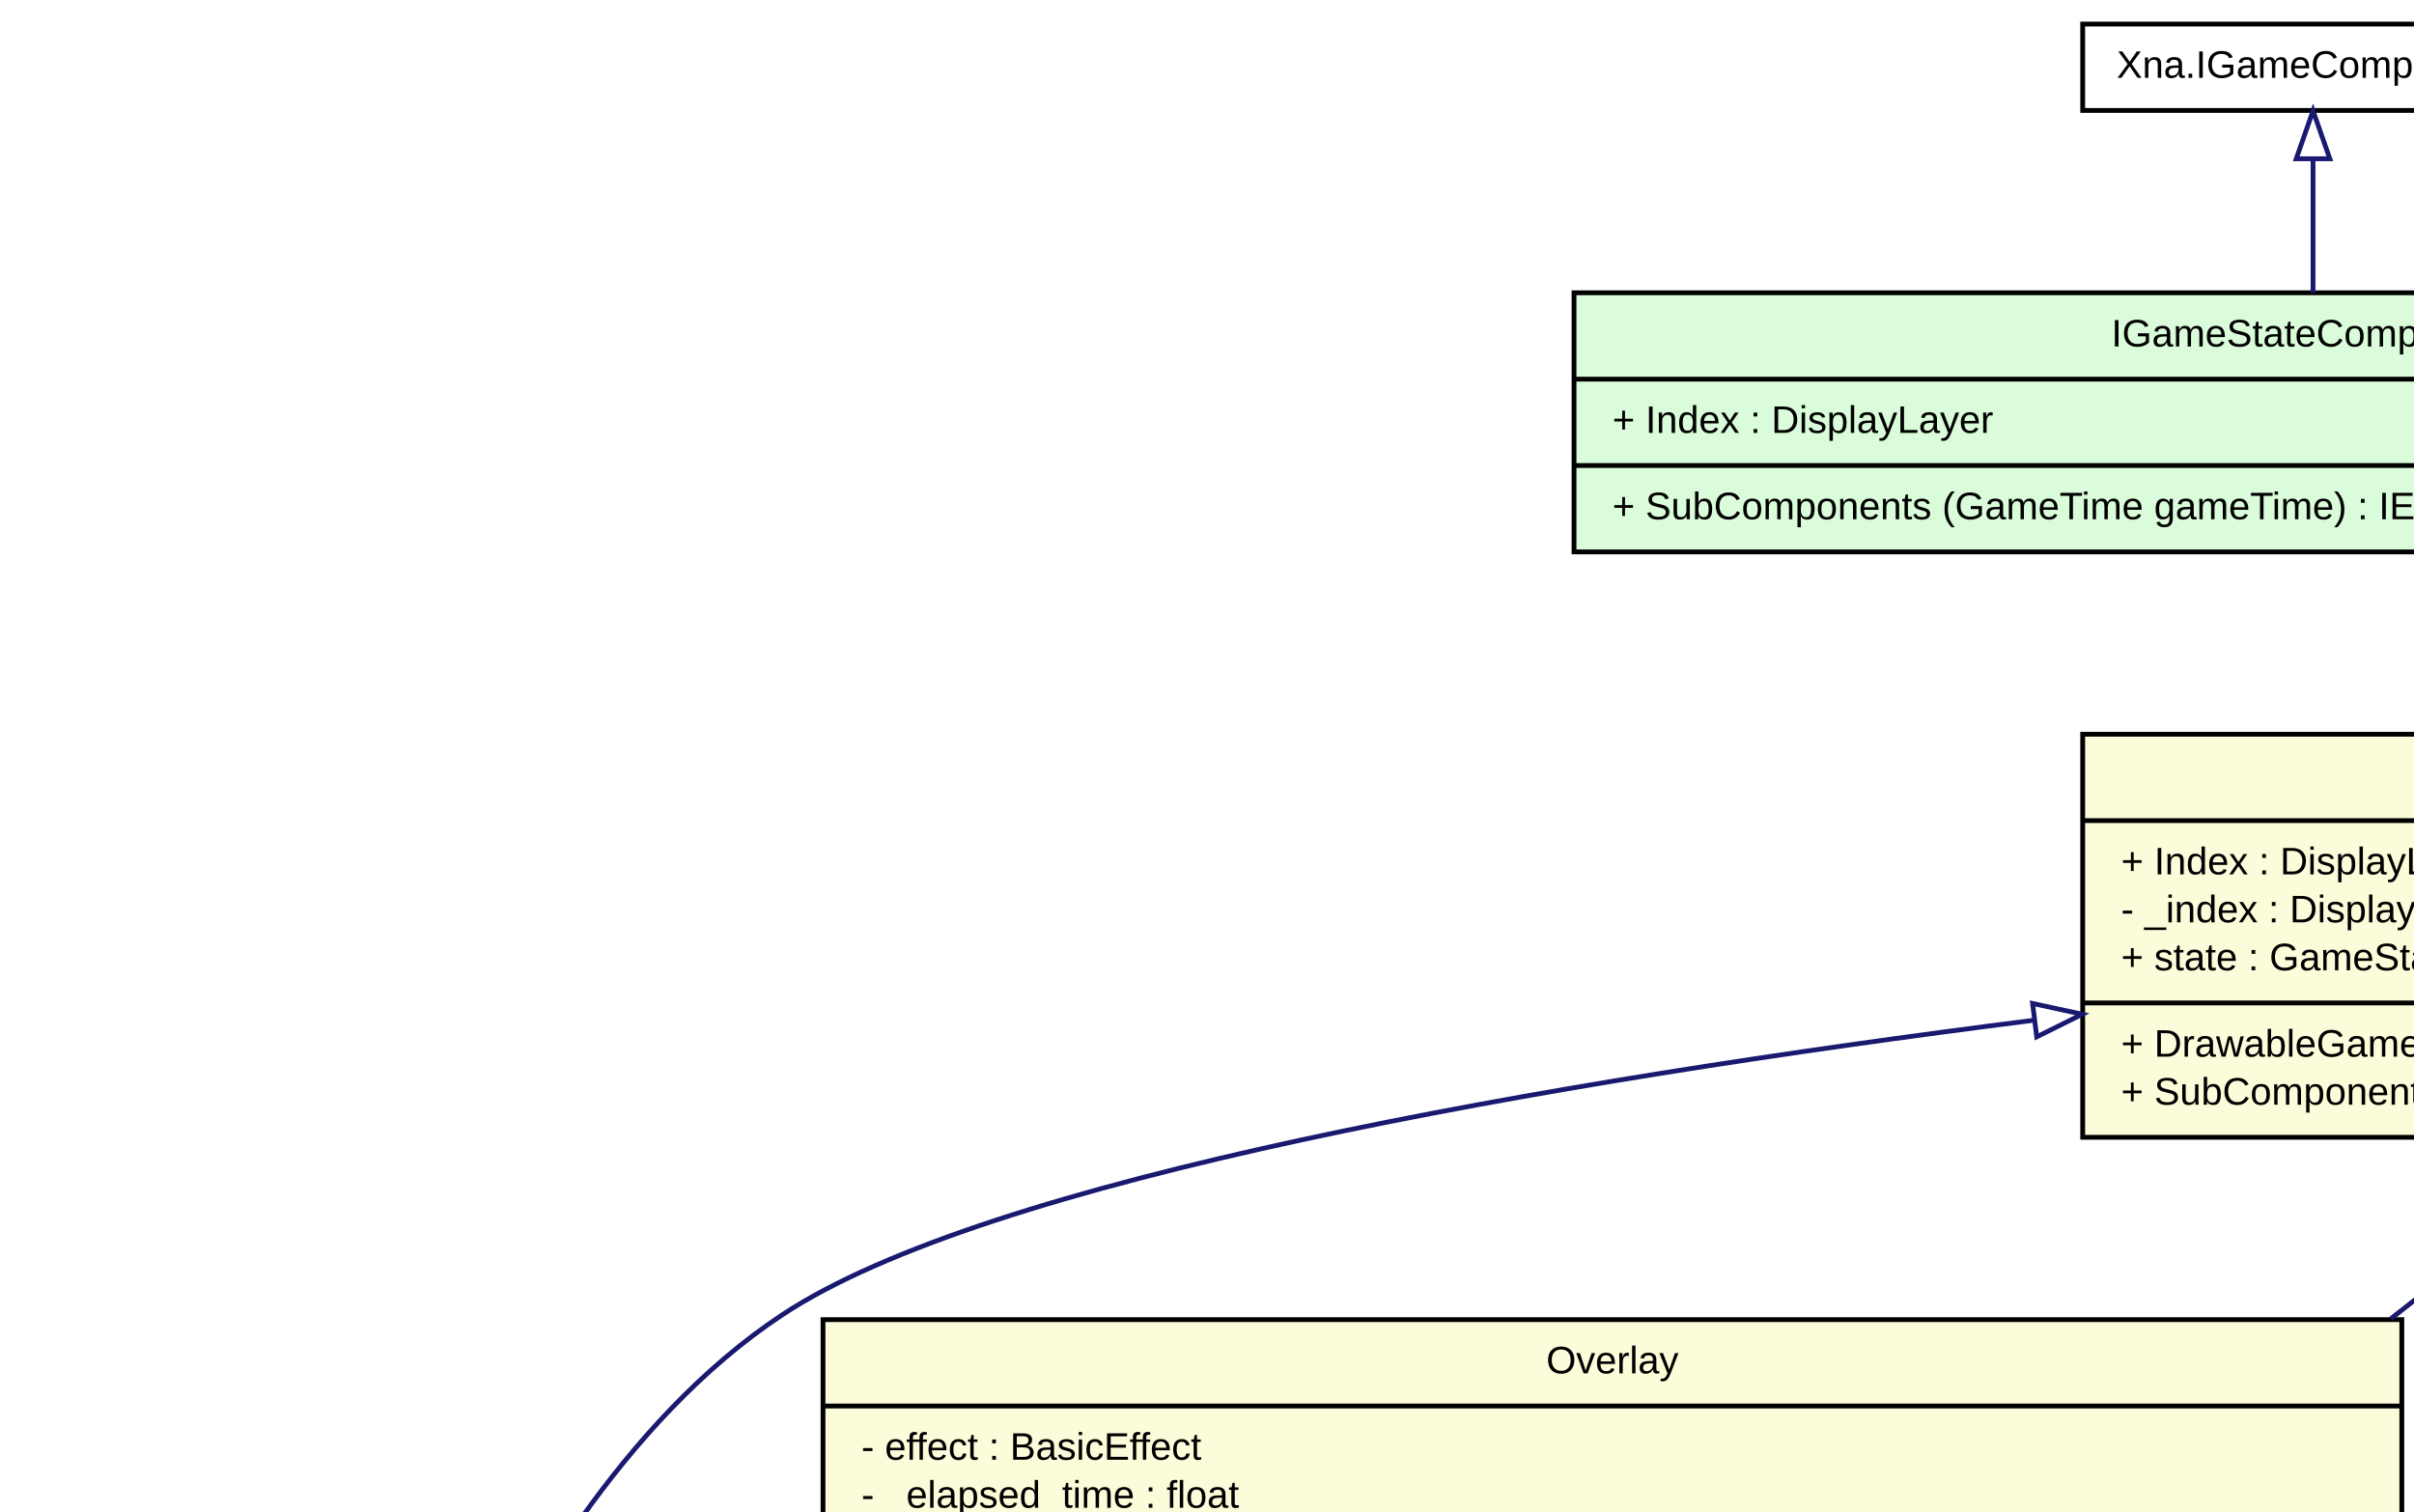
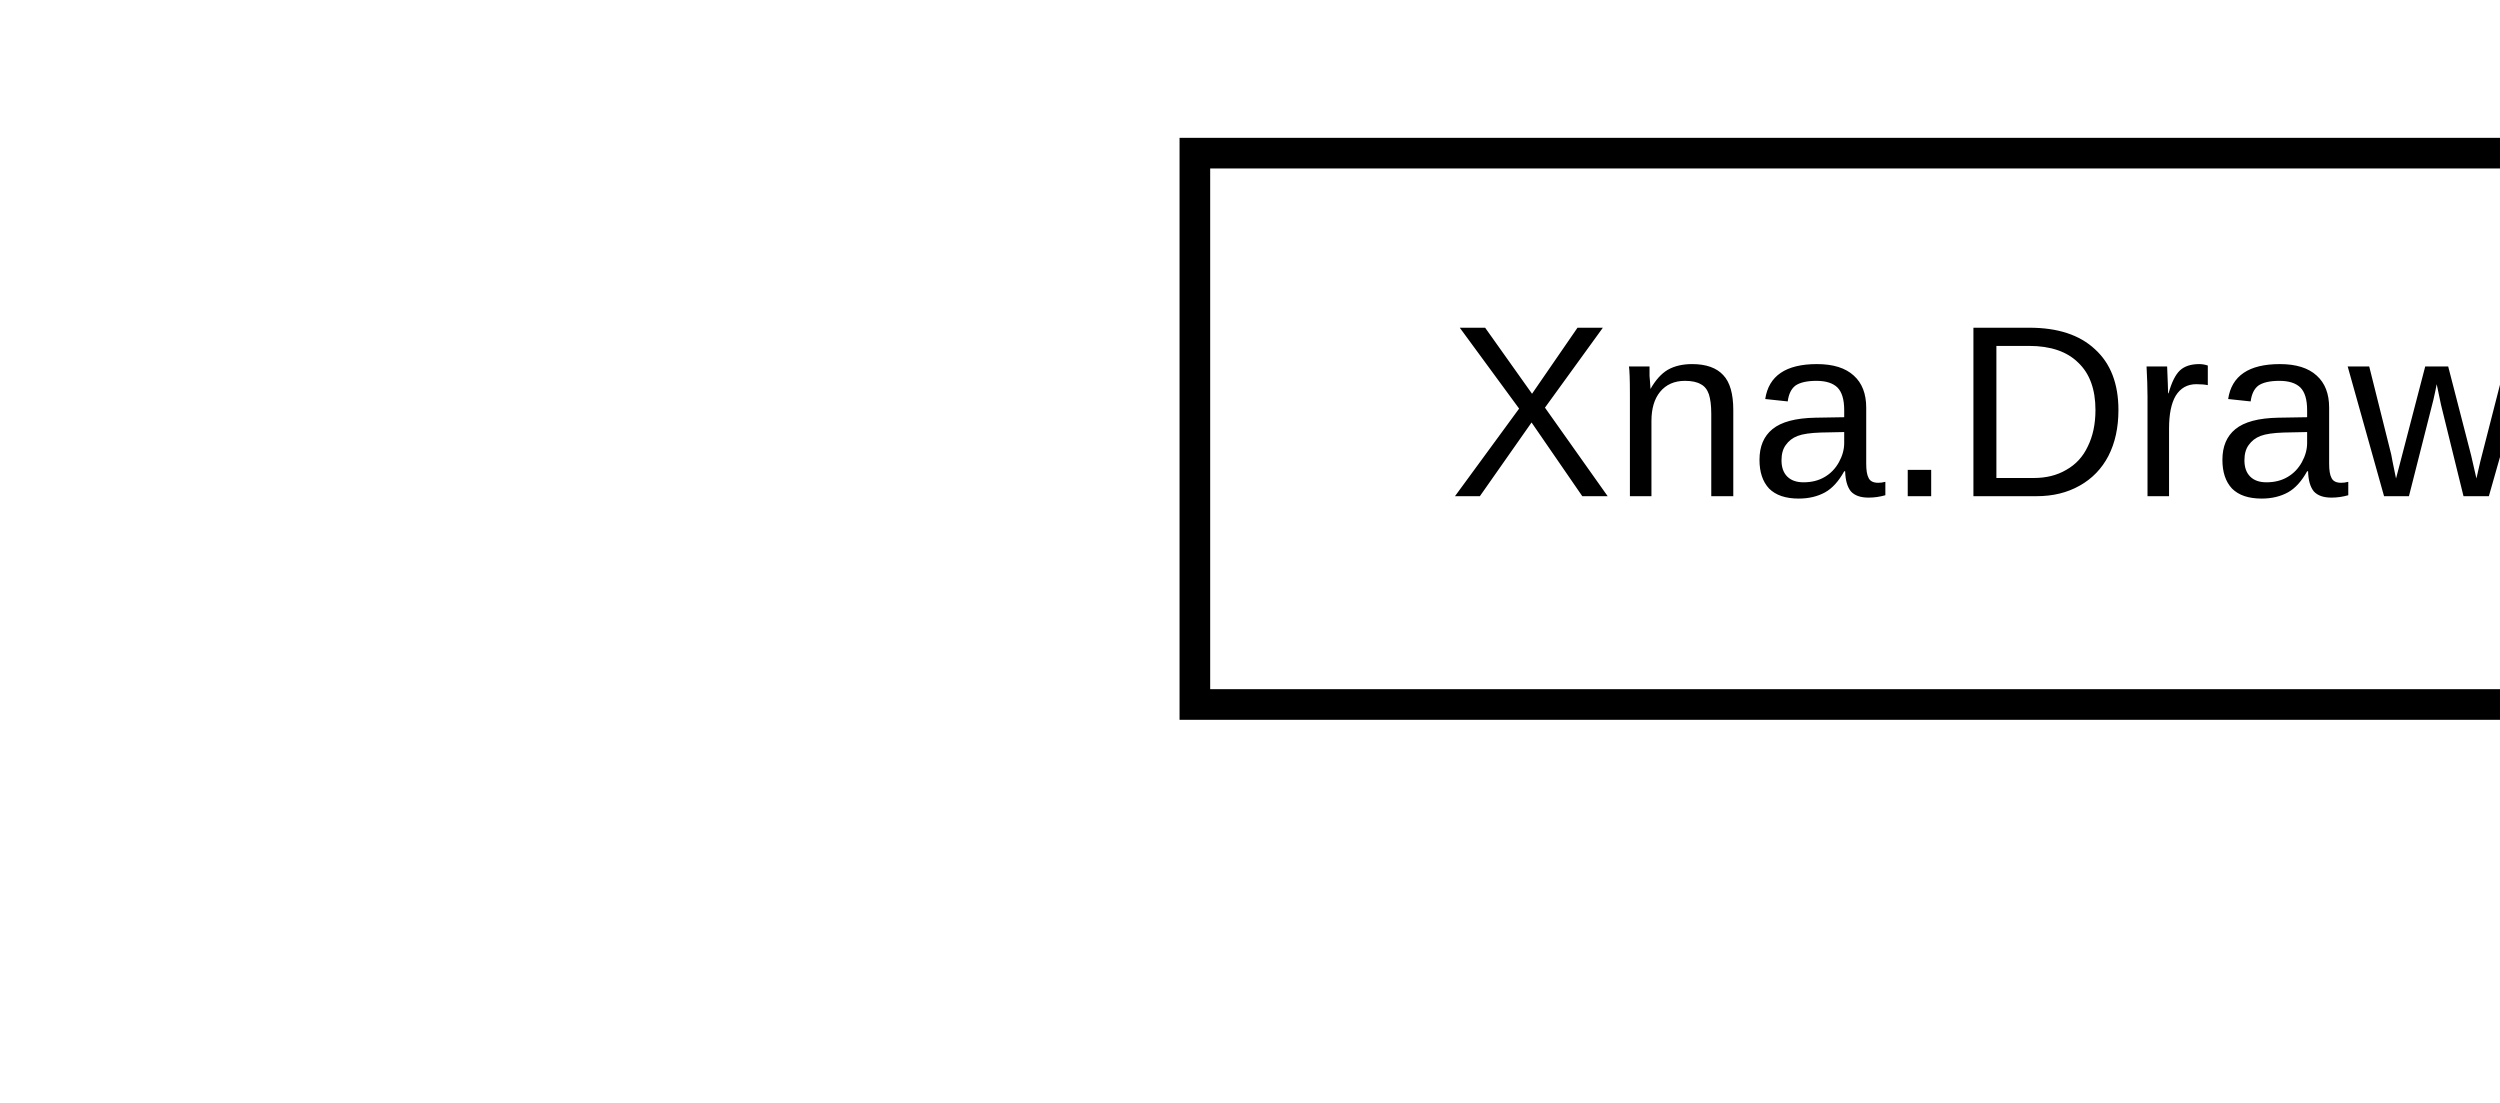
- <svg xmlns="http://www.w3.org/2000/svg" width="8733pt" height="5467pt" viewBox="0.00 0.00 2096.00 1312.00">
-   <g id="graph1" class="graph" transform="scale(4.16667 4.16667) rotate(0) translate(4 1308)">
-     <polygon fill="white" stroke="white" points="-4,5 -4,-1308 2093,-1308 2093,5 -4,5" />
+ <svg xmlns="http://www.w3.org/2000/svg" width="1417pt" height="625pt" viewBox="0.00 0.00 340.00 150.00">
+   <g id="graph1" class="graph" transform="scale(4.16667 4.16667) rotate(0) translate(4 146)">
+     <polygon fill="white" stroke="white" points="-4,5 -4,-146 337,-146 337,5 -4,5" />
    <g id="node1" class="node">
-       <polygon fill="#fcfcda" stroke="black" points="430,-1071 430,-1155 762,-1155 762,-1071 430,-1071" />
-       <text text-anchor="middle" x="596" y="-1143.8" font-family="Arial" font-size="8.00">DrawableGameStateComponent</text>
-       <polyline fill="none" stroke="black" points="430,-1137 762,-1137 " />
-       <text text-anchor="start" x="438" y="-1125.8" font-family="Arial" font-size="8.00">+ Index : DisplayLayer</text>
-       <text text-anchor="start" x="438" y="-1115.8" font-family="Arial" font-size="8.00">- _index : DisplayLayer</text>
-       <text text-anchor="start" x="438" y="-1105.8" font-family="Arial" font-size="8.00">+ state : GameState</text>
-       <polyline fill="none" stroke="black" points="430,-1099 762,-1099 " />
-       <text text-anchor="start" x="438" y="-1087.8" font-family="Arial" font-size="8.00">+ DrawableGameStateComponent (GameState state, DisplayLayer index)</text>
-       <text text-anchor="start" x="438" y="-1077.8" font-family="Arial" font-size="8.00">+ SubComponents (GameTime gameTime) : IEnumerable&lt;IGameStateComponent&gt; virtual</text>
+       <polygon fill="#fcfcda" stroke="black" points="0,-1 0,-85 332,-85 332,-1 0,-1" />
+       <text text-anchor="middle" x="166" y="-73.8" font-family="Arial" font-size="8.00">DrawableGameStateComponent</text>
+       <polyline fill="none" stroke="black" points="0,-67 332,-67 " />
+       <text text-anchor="start" x="8" y="-55.8" font-family="Arial" font-size="8.00">+ Index : DisplayLayer</text>
+       <text text-anchor="start" x="8" y="-45.8" font-family="Arial" font-size="8.00">- _index : DisplayLayer</text>
+       <text text-anchor="start" x="8" y="-35.8" font-family="Arial" font-size="8.00">+ state : GameState</text>
+       <polyline fill="none" stroke="black" points="0,-29 332,-29 " />
+       <text text-anchor="start" x="8" y="-17.8" font-family="Arial" font-size="8.00">+ DrawableGameStateComponent (GameState state, DisplayLayer index)</text>
+       <text text-anchor="start" x="8" y="-7.8" font-family="Arial" font-size="8.00">+ SubComponents (GameTime gameTime) : IEnumerable&lt;IGameStateComponent&gt; virtual</text>
+     </g>
+     <g id="node2" class="node">
+       <polygon fill="#ffffff" stroke="black" points="35,-123 35,-141 165,-141 165,-123 35,-123" />
+       <text text-anchor="middle" x="100" y="-129.8" font-family="Arial" font-size="8.00">Xna.DrawableGameComponent</text>
+     </g>
+     <g id="edge2" class="edge">
+       <path fill="none" stroke="midnightblue" d="M112.944,-114.545C119.233,-106.065 127.087,-95.474 134.809,-85.061" />
+       <polygon fill="none" stroke="midnightblue" points="109.96,-112.693 106.815,-122.811 115.583,-116.863 109.96,-112.693" />
    </g>
    <g id="node3" class="node">
-       <polygon fill="#fcfcda" stroke="black" points="-0.5,-869 -0.5,-943 150.5,-943 150.5,-869 -0.5,-869" />
-       <text text-anchor="middle" x="75" y="-931.8" font-family="Arial" font-size="8.00">MousePointer</text>
-       <polyline fill="none" stroke="black" points="-0.5,-925 150.5,-925 " />
-       <text text-anchor="start" x="7.5" y="-913.8" font-family="Arial" font-size="8.00">- spriteBatch : SpriteBatch</text>
-       <polyline fill="none" stroke="black" points="-0.5,-907 150.5,-907 " />
-       <text text-anchor="start" x="7.5" y="-895.8" font-family="Arial" font-size="8.00">+ MousePointer (GameState state)</text>
-       <text text-anchor="start" x="7.5" y="-885.8" font-family="Arial" font-size="8.00">- DrawCursor (GameTime gameTime)</text>
-       <text text-anchor="start" x="7.5" y="-875.8" font-family="Arial" font-size="8.00">+ Draw (GameTime gameTime)</text>
-     </g>
-     <g id="edge8" class="edge">
-       <path fill="none" stroke="midnightblue" d="M419.79,-1095.39C317.951,-1082.49 201.743,-1062.28 159,-1034 126.08,-1012.22 103.087,-972.639 89.582,-943.236" />
-       <polygon fill="none" stroke="midnightblue" points="419.556,-1098.89 429.913,-1096.65 420.424,-1091.94 419.556,-1098.89" />
-     </g>
-     <g id="node4" class="node">
-       <polygon fill="#fcfcda" stroke="black" points="167.5,-779 167.5,-1033 496.5,-1033 496.5,-779 167.5,-779" />
-       <text text-anchor="middle" x="332" y="-1021.8" font-family="Arial" font-size="8.00">Overlay</text>
-       <polyline fill="none" stroke="black" points="167.5,-1015 496.5,-1015 " />
-       <text text-anchor="start" x="175.5" y="-1003.8" font-family="Arial" font-size="8.00">- effect : BasicEffect</text>
-       <text text-anchor="start" x="175.5" y="-993.8" font-family="Arial" font-size="8.00">- _elapsed_time : float</text>
-       <text text-anchor="start" x="175.5" y="-983.8" font-family="Arial" font-size="8.00">- _fps : int</text>
-       <text text-anchor="start" x="175.5" y="-973.8" font-family="Arial" font-size="8.00">- World : World</text>
-       <text text-anchor="start" x="175.5" y="-963.8" font-family="Arial" font-size="8.00">+ HashtableWrapper : class</text>
-       <text text-anchor="start" x="175.5" y="-953.8" font-family="Arial" font-size="8.00">- _total_frames : int</text>
-       <text text-anchor="start" x="175.5" y="-943.8" font-family="Arial" font-size="8.00">- spriteBatch : SpriteBatch</text>
-       <text text-anchor="start" x="175.5" y="-933.8" font-family="Arial" font-size="8.00">- font : SpriteFont</text>
-       <polyline fill="none" stroke="black" points="167.5,-927 496.5,-927 " />
-       <text text-anchor="start" x="175.5" y="-915.8" font-family="Arial" font-size="8.00">- profiler () : Hashtable static</text>
-       <text text-anchor="start" x="175.5" y="-905.8" font-family="Arial" font-size="8.00">+ Profiler () : HashtableWrapper static</text>
-       <text text-anchor="start" x="175.5" y="-895.8" font-family="Arial" font-size="8.00">- DrawFPS (GameTime gameTime)</text>
-       <text text-anchor="start" x="175.5" y="-885.8" font-family="Arial" font-size="8.00">- DrawString (float n, int width, int height, Color color)</text>
-       <text text-anchor="start" x="175.5" y="-875.8" font-family="Arial" font-size="8.00">- DrawVectorCoordinates (Vector3 vector, int width2, int width3, int width4, int height)</text>
-       <text text-anchor="start" x="175.5" y="-865.8" font-family="Arial" font-size="8.00">- UpdateFPS (GameTime gameTime)</text>
-       <text text-anchor="start" x="175.5" y="-855.8" font-family="Arial" font-size="8.00">+ Overlay (GameState state, World world)</text>
-       <text text-anchor="start" x="175.5" y="-845.8" font-family="Arial" font-size="8.00">+ Draw (GameTime gameTime)</text>
-       <text text-anchor="start" x="175.5" y="-835.8" font-family="Arial" font-size="8.00">- DrawCoordinates (GameTime gameTime)</text>
-       <text text-anchor="start" x="175.5" y="-825.8" font-family="Arial" font-size="8.00">- DrawOverlay (GameTime gameTime)</text>
-       <text text-anchor="start" x="175.5" y="-815.8" font-family="Arial" font-size="8.00">- DrawProfiler (GameTime gameTime)</text>
-       <text text-anchor="start" x="175.5" y="-805.8" font-family="Arial" font-size="8.00">- DrawString (string str, int width, int height, Color color)</text>
-       <text text-anchor="start" x="175.5" y="-795.8" font-family="Arial" font-size="8.00"># LoadContent ()</text>
-       <text text-anchor="start" x="175.5" y="-785.8" font-family="Arial" font-size="8.00">+ Update (GameTime gameTime)</text>
-     </g>
-     <g id="edge10" class="edge">
-       <path fill="none" stroke="midnightblue" d="M534.273,-1064.6C521.854,-1054.86 508.264,-1044.21 494.19,-1033.17" />
-       <polygon fill="none" stroke="midnightblue" points="532.228,-1067.44 542.257,-1070.86 536.548,-1061.94 532.228,-1067.44" />
-     </g>
-     <g id="node5" class="node">
-       <polygon fill="#fcfcda" stroke="black" points="1013,-789 1013,-1023 1321,-1023 1321,-789 1013,-789" />
-       <text text-anchor="middle" x="1167" y="-1011.8" font-family="Arial" font-size="8.00">World</text>
-       <polyline fill="none" stroke="black" points="1013,-1005 1321,-1005 " />
-       <text text-anchor="start" x="1021" y="-993.8" font-family="Arial" font-size="8.00">- knotRenderEffect : RenderEffect</text>
-       <text text-anchor="start" x="1021" y="-983.8" font-family="Arial" font-size="8.00">- _redraw : bool</text>
-       <text text-anchor="start" x="1021" y="-973.8" font-family="Arial" font-size="8.00">+ SelectedObject : IGameObject</text>
-       <text text-anchor="start" x="1021" y="-963.8" font-family="Arial" font-size="8.00">+ Objects : List&lt;IGameObject&gt;</text>
-       <text text-anchor="start" x="1021" y="-953.8" font-family="Arial" font-size="8.00">+ Redraw : bool</text>
-       <text text-anchor="start" x="1021" y="-943.8" font-family="Arial" font-size="8.00">- _selectedObject : IGameObject</text>
-       <text text-anchor="start" x="1021" y="-933.8" font-family="Arial" font-size="8.00">- knotRenderEffects : List&lt;RenderEffect&gt;</text>
-       <text text-anchor="start" x="1021" y="-923.8" font-family="Arial" font-size="8.00">- floor : TexturedRectangle</text>
-       <text text-anchor="start" x="1021" y="-913.8" font-family="Arial" font-size="8.00">+ Camera : Camera</text>
-       <polyline fill="none" stroke="black" points="1013,-907 1321,-907 " />
-       <text text-anchor="start" x="1021" y="-895.8" font-family="Arial" font-size="8.00">+ SelectionChanged (o) : Action&lt;IGameObject&gt;</text>
-       <text text-anchor="start" x="1021" y="-885.8" font-family="Arial" font-size="8.00">- IEnumerable.GetEnumerator () : IEnumerator</text>
-       <text text-anchor="start" x="1021" y="-875.8" font-family="Arial" font-size="8.00">+ World (GameState state)</text>
-       <text text-anchor="start" x="1021" y="-865.8" font-family="Arial" font-size="8.00">+ SelectedObjectDistance () : float</text>
-       <text text-anchor="start" x="1021" y="-855.8" font-family="Arial" font-size="8.00">+ SubComponents (GameTime gameTime) : IEnumerable&lt;IGameStateComponent&gt;</text>
-       <text text-anchor="start" x="1021" y="-845.8" font-family="Arial" font-size="8.00">+ Draw (GameTime gameTime)</text>
-       <text text-anchor="start" x="1021" y="-835.8" font-family="Arial" font-size="8.00">+ Update (GameTime gameTime)</text>
-       <text text-anchor="start" x="1021" y="-825.8" font-family="Arial" font-size="8.00">+ Add (IGameObject obj)</text>
-       <text text-anchor="start" x="1021" y="-815.8" font-family="Arial" font-size="8.00">+ GetEnumerator () : IEnumerator&lt;IGameObject&gt;</text>
-       <text text-anchor="start" x="1021" y="-805.8" font-family="Arial" font-size="8.00">+ Initialize ()</text>
-       <text text-anchor="start" x="1021" y="-795.8" font-family="Arial" font-size="8.00">+ SelectObject (IGameObject obj, GameTime gameTime)</text>
-     </g>
-     <g id="edge12" class="edge">
-       <path fill="none" stroke="midnightblue" d="M772.189,-1097.42C846.238,-1086.22 931.772,-1066.99 1004,-1034 1011.2,-1030.71 1018.37,-1027.04 1025.45,-1023.08" />
-       <polygon fill="none" stroke="midnightblue" points="771.669,-1093.96 762.287,-1098.88 772.691,-1100.88 771.669,-1093.96" />
-     </g>
-     <g id="node6" class="node">
-       <polygon fill="#fcfcda" stroke="black" points="726.5,-869 726.5,-943 995.5,-943 995.5,-869 726.5,-869" />
-       <text text-anchor="middle" x="861" y="-931.8" font-family="Arial" font-size="8.00">Widget</text>
-       <polyline fill="none" stroke="black" points="726.5,-925 995.5,-925 " />
-       <text text-anchor="start" x="734.5" y="-913.8" font-family="Arial" font-size="8.00">+ Info : WidgetInfo</text>
-       <text text-anchor="start" x="734.5" y="-903.8" font-family="Arial" font-size="8.00">+ IsVisible : bool virtual</text>
-       <polyline fill="none" stroke="black" points="726.5,-897 995.5,-897 " />
-       <text text-anchor="start" x="734.5" y="-885.8" font-family="Arial" font-size="8.00">+ bounds () : Rectangle</text>
-       <text text-anchor="start" x="734.5" y="-875.8" font-family="Arial" font-size="8.00">+ Widget (GameState state, WidgetInfo info, DisplayLayer drawOrder)</text>
-     </g>
-     <g id="edge16" class="edge">
-       <path fill="none" stroke="midnightblue" d="M673.105,-1065.11C687.948,-1055.21 703.169,-1044.57 717,-1034 754.341,-1005.46 794.069,-969.696 822.316,-943.229" />
-       <polygon fill="none" stroke="midnightblue" points="670.836,-1062.42 664.423,-1070.85 674.695,-1068.26 670.836,-1062.42" />
-     </g>
-     <g id="node2" class="node">
-       <polygon fill="#dafcda" stroke="black" points="324,-1193 324,-1247 632,-1247 632,-1193 324,-1193" />
-       <text text-anchor="middle" x="478" y="-1235.8" font-family="Arial" font-size="8.00">IGameStateComponent</text>
-       <polyline fill="none" stroke="black" points="324,-1229 632,-1229 " />
-       <text text-anchor="start" x="332" y="-1217.8" font-family="Arial" font-size="8.00">+ Index : DisplayLayer</text>
-       <polyline fill="none" stroke="black" points="324,-1211 632,-1211 " />
-       <text text-anchor="start" x="332" y="-1199.8" font-family="Arial" font-size="8.00">+ SubComponents (GameTime gameTime) : IEnumerable&lt;IGameStateComponent&gt;</text>
+       <polygon fill="#ffffff" stroke="black" points="183,-123 183,-141 281,-141 281,-123 183,-123" />
+       <text text-anchor="middle" x="232" y="-129.8" font-family="Arial" font-size="8.00">IGameStateComponent</text>
    </g>
    <g id="edge4" class="edge">
-       <path fill="none" stroke="midnightblue" d="M515.383,-1186.1C526.133,-1176.35 537.995,-1165.6 549.236,-1155.4" />
-       <polygon fill="none" stroke="midnightblue" points="512.833,-1183.69 507.776,-1193 517.535,-1188.87 512.833,-1183.69" />
-     </g>
-     <g id="node7" class="node">
-       <polygon fill="#fcfcda" stroke="black" points="415.5,-532 415.5,-716 700.5,-716 700.5,-532 415.5,-532" />
-       <text text-anchor="middle" x="558" y="-704.8" font-family="Arial" font-size="8.00">ColorPicker</text>
-       <polyline fill="none" stroke="black" points="415.5,-698 700.5,-698 " />
-       <text text-anchor="start" x="423.5" y="-686.8" font-family="Arial" font-size="8.00">- tiles : List&lt;Vector2&gt;</text>
-       <text text-anchor="start" x="423.5" y="-676.8" font-family="Arial" font-size="8.00">+ SelectedColor : Color</text>
-       <text text-anchor="start" x="423.5" y="-666.8" font-family="Arial" font-size="8.00">+ IsMouseEventEnabled : bool</text>
-       <text text-anchor="start" x="423.5" y="-656.8" font-family="Arial" font-size="8.00">- colors : List&lt;Color&gt;</text>
-       <text text-anchor="start" x="423.5" y="-646.8" font-family="Arial" font-size="8.00"># spriteBatch : SpriteBatch</text>
-       <text text-anchor="start" x="423.5" y="-636.8" font-family="Arial" font-size="8.00">+ OnSelectColor : Action&lt;Color&gt;</text>
-       <polyline fill="none" stroke="black" points="415.5,-630 700.5,-630 " />
-       <text text-anchor="start" x="423.5" y="-618.8" font-family="Arial" font-size="8.00">- Vector2 tileSize (0.032f, 0.032f) : readonly static</text>
-       <text text-anchor="start" x="423.5" y="-608.8" font-family="Arial" font-size="8.00">- CreateTiles (IEnumerable&lt;Color&gt; _colors) : IEnumerable&lt;Vector2&gt; static</text>
-       <text text-anchor="start" x="423.5" y="-598.8" font-family="Arial" font-size="8.00">+ ColorPicker (GameState state, WidgetInfo info, DisplayLayer drawOrder)</text>
-       <text text-anchor="start" x="423.5" y="-588.8" font-family="Arial" font-size="8.00">+ Draw (GameTime gameTime)</text>
-       <text text-anchor="start" x="423.5" y="-578.8" font-family="Arial" font-size="8.00">+ OnRightClick (Vector2 position, ClickState click, GameTime gameTime)</text>
-       <text text-anchor="start" x="423.5" y="-568.8" font-family="Arial" font-size="8.00">+ SetHovered (bool hovered)</text>
-       <text text-anchor="start" x="423.5" y="-558.8" font-family="Arial" font-size="8.00">- CreateColors (int num) : IEnumerable&lt;Color&gt; static</text>
-       <text text-anchor="start" x="423.5" y="-548.8" font-family="Arial" font-size="8.00">- SelectColor (Color color)</text>
-       <text text-anchor="start" x="423.5" y="-538.8" font-family="Arial" font-size="8.00">+ OnLeftClick (Vector2 position, ClickState click, GameTime gameTime)</text>
-     </g>
-     <g id="edge18" class="edge">
-       <path fill="none" stroke="midnightblue" d="M813.523,-861.813C771.762,-822.947 709.611,-765.103 657.062,-716.196" />
-       <polygon fill="none" stroke="midnightblue" points="811.372,-864.593 821.076,-868.843 816.141,-859.468 811.372,-864.593" />
-     </g>
-     <g id="node8" class="node">
-       <polygon fill="#fcfcda" stroke="black" points="1368,-552 1368,-696 1676,-696 1676,-552 1368,-552" />
-       <text text-anchor="middle" x="1522" y="-684.8" font-family="Arial" font-size="8.00">Dialog</text>
-       <polyline fill="none" stroke="black" points="1368,-678 1676,-678 " />
-       <text text-anchor="start" x="1376" y="-666.8" font-family="Arial" font-size="8.00"># spriteBatch : SpriteBatch</text>
-       <text text-anchor="start" x="1376" y="-656.8" font-family="Arial" font-size="8.00">+ Done : Action</text>
-       <text text-anchor="start" x="1376" y="-646.8" font-family="Arial" font-size="8.00">+ buttons : Menu</text>
-       <polyline fill="none" stroke="black" points="1368,-640 1676,-640 " />
-       <text text-anchor="start" x="1376" y="-628.8" font-family="Arial" font-size="8.00">- ButtonBackgroundColor (ItemState itemState) : Color</text>
-       <text text-anchor="start" x="1376" y="-618.8" font-family="Arial" font-size="8.00"># RelativeButtonSize (int n) : Vector2</text>
-       <text text-anchor="start" x="1376" y="-608.8" font-family="Arial" font-size="8.00">+ Dialog (GameState state, WidgetInfo info, DisplayLayer drawOrder)</text>
-       <text text-anchor="start" x="1376" y="-598.8" font-family="Arial" font-size="8.00">- ButtonForegroundColor (ItemState itemState) : Color</text>
-       <text text-anchor="start" x="1376" y="-588.8" font-family="Arial" font-size="8.00"># RelativeButtonPosition (int n) : Vector2</text>
-       <text text-anchor="start" x="1376" y="-578.8" font-family="Arial" font-size="8.00"># DrawDialog (GameTime gameTime) abstract</text>
-       <text text-anchor="start" x="1376" y="-568.8" font-family="Arial" font-size="8.00">+ SubComponents (GameTime gameTime) : IEnumerable&lt;IGameStateComponent&gt;</text>
-       <text text-anchor="start" x="1376" y="-558.8" font-family="Arial" font-size="8.00">+ Draw (GameTime gameTime)</text>
-     </g>
-     <g id="edge22" class="edge">
-       <path fill="none" stroke="midnightblue" d="M897.5,-861.125C923.835,-832.151 962.026,-796.522 1004,-778 1149.09,-713.975 1210.79,-798.435 1359,-742 1387.4,-731.184 1415.33,-714.091 1439.82,-696.237" />
-       <polygon fill="none" stroke="midnightblue" points="894.774,-858.923 890.73,-868.716 899.998,-863.582 894.774,-858.923" />
-     </g>
-     <g id="node12" class="node">
-       <polygon fill="#fcfcda" stroke="black" points="1694,-507 1694,-741 2088,-741 2088,-507 1694,-507" />
-       <text text-anchor="middle" x="1891" y="-729.8" font-family="Arial" font-size="8.00">Menu</text>
-       <polyline fill="none" stroke="black" points="1694,-723 2088,-723 " />
-       <text text-anchor="start" x="1702" y="-711.8" font-family="Arial" font-size="8.00">- isVisible : bool</text>
-       <text text-anchor="start" x="1702" y="-701.8" font-family="Arial" font-size="8.00"># Items : List&lt;MenuItem&gt;</text>
-       <text text-anchor="start" x="1702" y="-691.8" font-family="Arial" font-size="8.00">+ Color&gt; ItemBackgroundColor : Func&lt;ItemState,</text>
-       <text text-anchor="start" x="1702" y="-681.8" font-family="Arial" font-size="8.00">+ Color&gt; ItemForegroundColor : Func&lt;ItemState,</text>
-       <text text-anchor="start" x="1702" y="-671.8" font-family="Arial" font-size="8.00">+ Vector2&gt; RelativeItemPosition : Func&lt;int,</text>
-       <text text-anchor="start" x="1702" y="-661.8" font-family="Arial" font-size="8.00">+ ItemAlignX : HAlign?</text>
-       <text text-anchor="start" x="1702" y="-651.8" font-family="Arial" font-size="8.00">+ ItemAlignY : VAlign?</text>
-       <text text-anchor="start" x="1702" y="-641.8" font-family="Arial" font-size="8.00">+ Count : int</text>
-       <text text-anchor="start" x="1702" y="-631.8" font-family="Arial" font-size="8.00">+ IsVisible : bool</text>
-       <text text-anchor="start" x="1702" y="-621.8" font-family="Arial" font-size="8.00">- ItemDisplayLayer : DisplayLayer</text>
-       <text text-anchor="start" x="1702" y="-611.8" font-family="Arial" font-size="8.00">+ Vector2&gt; RelativeItemSize : Func&lt;int,</text>
-       <polyline fill="none" stroke="black" points="1694,-605 2088,-605 " />
-       <text text-anchor="start" x="1702" y="-593.8" font-family="Arial" font-size="8.00">- assignMenuItemInfo (ref MenuItemInfo info, int num, MenuItem item)</text>
-       <text text-anchor="start" x="1702" y="-583.8" font-family="Arial" font-size="8.00">+ Menu (GameState state, WidgetInfo info, DisplayLayer drawOrder)</text>
-       <text text-anchor="start" x="1702" y="-573.8" font-family="Arial" font-size="8.00">+ this (int i) : MenuItem</text>
-       <text text-anchor="start" x="1702" y="-563.8" font-family="Arial" font-size="8.00">+ SubComponents (GameTime gameTime) : IEnumerable&lt;IGameStateComponent&gt;</text>
-       <text text-anchor="start" x="1702" y="-553.8" font-family="Arial" font-size="8.00">+ CollapseMenus (MenuItem menu)</text>
-       <text text-anchor="start" x="1702" y="-543.8" font-family="Arial" font-size="8.00">+ AddButton (MenuItemInfo info) : MenuButton virtual</text>
-       <text text-anchor="start" x="1702" y="-533.8" font-family="Arial" font-size="8.00">+ AddDropDown (MenuItemInfo info, DistinctOptionInfo option) virtual</text>
-       <text text-anchor="start" x="1702" y="-523.8" font-family="Arial" font-size="8.00">+ AddDropDown (MenuItemInfo info, DropDownMenuItem[] items, DropDownMenuItem defaultItem) virtual</text>
-       <text text-anchor="start" x="1702" y="-513.8" font-family="Arial" font-size="8.00">+ Clear ()</text>
-     </g>
-     <g id="edge30" class="edge">
-       <path fill="none" stroke="midnightblue" d="M896.699,-861.057C922.924,-831.687 961.309,-795.621 1004,-778 1144.08,-720.18 1539.63,-784.826 1685,-742 1687.97,-741.126 1690.93,-740.203 1693.9,-739.233" />
-       <polygon fill="none" stroke="midnightblue" points="893.916,-858.922 889.965,-868.752 899.184,-863.531 893.916,-858.922" />
-     </g>
-     <g id="node14" class="node">
-       <polygon fill="#fcfcda" stroke="black" points="717.5,-562 717.5,-686 1004.5,-686 1004.5,-562 717.5,-562" />
-       <text text-anchor="middle" x="861" y="-674.8" font-family="Arial" font-size="8.00">TextInput</text>
-       <polyline fill="none" stroke="black" points="717.5,-668 1004.5,-668 " />
-       <text text-anchor="start" x="725.5" y="-656.8" font-family="Arial" font-size="8.00">- font : SpriteFont</text>
-       <text text-anchor="start" x="725.5" y="-646.8" font-family="Arial" font-size="8.00"># spriteBatch : SpriteBatch</text>
-       <text text-anchor="start" x="725.5" y="-636.8" font-family="Arial" font-size="8.00">+ IsKeyEventEnabled : bool</text>
-       <text text-anchor="start" x="725.5" y="-626.8" font-family="Arial" font-size="8.00">+ ValidKeys : List&lt;Keys&gt;</text>
-       <text text-anchor="start" x="725.5" y="-616.8" font-family="Arial" font-size="8.00">+ InputText : string</text>
-       <polyline fill="none" stroke="black" points="717.5,-610 1004.5,-610 " />
-       <text text-anchor="start" x="725.5" y="-598.8" font-family="Arial" font-size="8.00">+ TextInput (GameState state, WidgetInfo info, DisplayLayer drawOrder)</text>
-       <text text-anchor="start" x="725.5" y="-588.8" font-family="Arial" font-size="8.00">+ Draw (GameTime gameTime)</text>
-       <text text-anchor="start" x="725.5" y="-578.8" font-family="Arial" font-size="8.00">+ OnKeyEvent (List&lt;Keys&gt; key, KeyEvent keyEvent, GameTime gameTime)</text>
-       <text text-anchor="start" x="725.5" y="-568.8" font-family="Arial" font-size="8.00">+ Update (GameTime gameTime)</text>
-     </g>
-     <g id="edge34" class="edge">
-       <path fill="none" stroke="midnightblue" d="M861,-858.55C861,-811.152 861,-738.054 861,-686.071" />
-       <polygon fill="none" stroke="midnightblue" points="857.5,-858.843 861,-868.843 864.5,-858.843 857.5,-858.843" />
-     </g>
-     <g id="node15" class="node">
-       <polygon fill="#fcfcda" stroke="black" points="1021.5,-592 1021.5,-656 1350.5,-656 1350.5,-592 1021.5,-592" />
-       <text text-anchor="middle" x="1186" y="-644.8" font-family="Arial" font-size="8.00">ItemWidget</text>
-       <polyline fill="none" stroke="black" points="1021.5,-638 1350.5,-638 " />
-       <text text-anchor="start" x="1029.5" y="-626.8" font-family="Arial" font-size="8.00">+ ItemState : ItemState</text>
-       <text text-anchor="start" x="1029.5" y="-616.8" font-family="Arial" font-size="8.00"># ItemNum : int</text>
-       <polyline fill="none" stroke="black" points="1021.5,-610 1350.5,-610 " />
-       <text text-anchor="start" x="1029.5" y="-598.8" font-family="Arial" font-size="8.00">+ ItemWidget (GameState state, WidgetInfo info, DisplayLayer drawOrder, int itemNum)</text>
-     </g>
-     <g id="edge38" class="edge">
-       <path fill="none" stroke="midnightblue" d="M909.584,-861.906C937.117,-837.07 972.297,-805.593 1004,-778 1053.02,-735.338 1110.37,-687.082 1147.39,-656.139" />
-       <polygon fill="none" stroke="midnightblue" points="907.108,-859.426 902.031,-868.725 911.799,-864.622 907.108,-859.426" />
-     </g>
-     <g id="node9" class="node">
-       <polygon fill="#fcfcda" stroke="black" points="1375,-330 1375,-424 1669,-424 1669,-330 1375,-330" />
-       <text text-anchor="middle" x="1522" y="-412.8" font-family="Arial" font-size="8.00">ConfirmDialog</text>
-       <polyline fill="none" stroke="black" points="1375,-406 1669,-406 " />
-       <text text-anchor="start" x="1383" y="-394.8" font-family="Arial" font-size="8.00"># Text : string[]</text>
-       <polyline fill="none" stroke="black" points="1375,-388 1669,-388 " />
-       <text text-anchor="start" x="1383" y="-376.8" font-family="Arial" font-size="8.00"># OnYesClick () : Action</text>
-       <text text-anchor="start" x="1383" y="-366.8" font-family="Arial" font-size="8.00"># OnCancelClick () : Action</text>
-       <text text-anchor="start" x="1383" y="-356.8" font-family="Arial" font-size="8.00"># OnNoClick () : Action</text>
-       <text text-anchor="start" x="1383" y="-346.8" font-family="Arial" font-size="8.00"># DrawDialog (GameTime gameTime)</text>
-       <text text-anchor="start" x="1383" y="-336.8" font-family="Arial" font-size="8.00">+ ConfirmDialog (GameState state, WidgetInfo info, DisplayLayer drawOrder)</text>
-     </g>
-     <g id="edge24" class="edge">
-       <path fill="none" stroke="midnightblue" d="M1522,-541.592C1522,-502.566 1522,-457.362 1522,-424.212" />
-       <polygon fill="none" stroke="midnightblue" points="1518.5,-541.893 1522,-551.893 1525.5,-541.893 1518.5,-541.893" />
-     </g>
-     <g id="node10" class="node">
-       <polygon fill="#fcfcda" stroke="black" points="1368,-128 1368,-212 1676,-212 1676,-128 1368,-128" />
-       <text text-anchor="middle" x="1522" y="-200.8" font-family="Arial" font-size="8.00">TextInputDialog</text>
-       <polyline fill="none" stroke="black" points="1368,-194 1676,-194 " />
-       <text text-anchor="start" x="1376" y="-182.8" font-family="Arial" font-size="8.00"># TextInput : TextInput</text>
-       <polyline fill="none" stroke="black" points="1368,-176 1676,-176 " />
-       <text text-anchor="start" x="1376" y="-164.8" font-family="Arial" font-size="8.00"># TextInputSize () : Vector2</text>
-       <text text-anchor="start" x="1376" y="-154.8" font-family="Arial" font-size="8.00">+ TextInputDialog (GameState state, WidgetInfo info, DisplayLayer drawOrder)</text>
-       <text text-anchor="start" x="1376" y="-144.8" font-family="Arial" font-size="8.00"># TextInputPosition () : Vector2</text>
-       <text text-anchor="start" x="1376" y="-134.8" font-family="Arial" font-size="8.00">+ SubComponents (GameTime gameTime) : IEnumerable&lt;IGameStateComponent&gt;</text>
-     </g>
-     <g id="edge26" class="edge">
-       <path fill="none" stroke="midnightblue" d="M1522,-319.491C1522,-285.437 1522,-243.045 1522,-212.11" />
-       <polygon fill="none" stroke="midnightblue" points="1518.5,-319.769 1522,-329.769 1525.5,-319.77 1518.5,-319.769" />
-     </g>
-     <g id="node11" class="node">
-       <polygon fill="#fcfcda" stroke="black" points="1338,-1 1338,-55 1706,-55 1706,-1 1338,-1" />
-       <text text-anchor="middle" x="1522" y="-43.8" font-family="Arial" font-size="8.00">KnotSaveConfirmDialog</text>
-       <polyline fill="none" stroke="black" points="1338,-37 1706,-37 " />
-       <text text-anchor="middle" x="1522" y="-25.8" font-family="Arial" font-size="8.00"> </text>
-       <polyline fill="none" stroke="black" points="1338,-19 1706,-19 " />
-       <text text-anchor="start" x="1346" y="-7.8" font-family="Arial" font-size="8.00">+ KnotSaveConfirmDialog (GameState state, WidgetInfo info, DisplayLayer drawOrder, Knot knot)</text>
-     </g>
-     <g id="edge28" class="edge">
-       <path fill="none" stroke="midnightblue" d="M1522,-117.582C1522,-96.343 1522,-72.718 1522,-55.064" />
-       <polygon fill="none" stroke="midnightblue" points="1518.5,-117.78 1522,-127.78 1525.5,-117.78 1518.5,-117.78" />
-     </g>
-     <g id="node13" class="node">
-       <polygon fill="#fcfcda" stroke="black" points="1706,-315 1706,-439 2076,-439 2076,-315 1706,-315" />
-       <text text-anchor="middle" x="1891" y="-427.8" font-family="Arial" font-size="8.00">VerticalMenu</text>
-       <polyline fill="none" stroke="black" points="1706,-421 2076,-421 " />
-       <text text-anchor="start" x="1714" y="-409.8" font-family="Arial" font-size="8.00"># spriteBatch : SpriteBatch</text>
-       <text text-anchor="start" x="1714" y="-399.8" font-family="Arial" font-size="8.00">+ Border : Border</text>
-       <polyline fill="none" stroke="black" points="1706,-393 2076,-393 " />
-       <text text-anchor="start" x="1714" y="-381.8" font-family="Arial" font-size="8.00">+ VerticalMenu (GameState state, WidgetInfo info, DisplayLayer drawOrder)</text>
-       <text text-anchor="start" x="1714" y="-371.8" font-family="Arial" font-size="8.00">+ Align (Viewport viewport, float scale, int posX, int posY, int? sizeX)</text>
-       <text text-anchor="start" x="1714" y="-361.8" font-family="Arial" font-size="8.00">+ AddButton (MenuItemInfo info) : MenuButton</text>
-       <text text-anchor="start" x="1714" y="-351.8" font-family="Arial" font-size="8.00">+ AddDropDown (MenuItemInfo info, DistinctOptionInfo option)</text>
-       <text text-anchor="start" x="1714" y="-341.8" font-family="Arial" font-size="8.00">+ AddDropDown (MenuItemInfo info, DropDownMenuItem[] items, DropDownMenuItem defaultItem)</text>
-       <text text-anchor="start" x="1714" y="-331.8" font-family="Arial" font-size="8.00">+ Draw (GameTime gameTime)</text>
-       <text text-anchor="start" x="1714" y="-321.8" font-family="Arial" font-size="8.00">+ Align (Viewport viewport, float scale, Vector2? givenPosition)</text>
-     </g>
-     <g id="edge32" class="edge">
-       <path fill="none" stroke="midnightblue" d="M1891,-496.548C1891,-476.623 1891,-456.835 1891,-439.262" />
-       <polygon fill="none" stroke="midnightblue" points="1887.5,-496.649 1891,-506.649 1894.5,-496.649 1887.5,-496.649" />
-     </g>
-     <g id="node16" class="node">
-       <polygon fill="#fcfcda" stroke="black" points="222,-285 222,-469 554,-469 554,-285 222,-285" />
-       <text text-anchor="middle" x="388" y="-457.8" font-family="Arial" font-size="8.00">MenuItem</text>
-       <polyline fill="none" stroke="black" points="222,-451 554,-451 " />
-       <text text-anchor="start" x="230" y="-439.8" font-family="Arial" font-size="8.00"># spriteBatch : SpriteBatch</text>
-       <text text-anchor="start" x="230" y="-429.8" font-family="Arial" font-size="8.00">+ IsMouseEventEnabled : bool</text>
-       <text text-anchor="start" x="230" y="-419.8" font-family="Arial" font-size="8.00">+ ValidKeys : List&lt;Keys&gt;</text>
-       <text text-anchor="start" x="230" y="-409.8" font-family="Arial" font-size="8.00">+ IsKeyEventEnabled : bool</text>
-       <text text-anchor="start" x="230" y="-399.8" font-family="Arial" font-size="8.00">+ Info : MenuItemInfo</text>
-       <polyline fill="none" stroke="black" points="222,-393 554,-393 " />
-       <text text-anchor="start" x="230" y="-381.8" font-family="Arial" font-size="8.00">+ MenuItem (GameState state, DisplayLayer drawOrder, int itemNum, MenuItemInfo info)</text>
-       <text text-anchor="start" x="230" y="-371.8" font-family="Arial" font-size="8.00">+ Collapse () virtual</text>
-       <text text-anchor="start" x="230" y="-361.8" font-family="Arial" font-size="8.00">+ OnKeyEvent (List&lt;Keys&gt; key, KeyEvent keyEvent, GameTime gameTime)</text>
-       <text text-anchor="start" x="230" y="-351.8" font-family="Arial" font-size="8.00">+ OnLeftClick (Vector2 position, ClickState click, GameTime gameTime)</text>
-       <text text-anchor="start" x="230" y="-341.8" font-family="Arial" font-size="8.00">+ OnRightClick (Vector2 position, ClickState click, GameTime gameTime)</text>
-       <text text-anchor="start" x="230" y="-331.8" font-family="Arial" font-size="8.00">+ MinimumSize (SpriteFont font) : Vector2</text>
-       <text text-anchor="start" x="230" y="-321.8" font-family="Arial" font-size="8.00">+ TextPosition (SpriteFont font) : Vector2</text>
-       <text text-anchor="start" x="230" y="-311.8" font-family="Arial" font-size="8.00">+ TextPosition (SpriteFont font, Vector2 scale) : Vector2</text>
-       <text text-anchor="start" x="230" y="-301.8" font-family="Arial" font-size="8.00">+ Draw (GameTime gameTime)</text>
-       <text text-anchor="start" x="230" y="-291.8" font-family="Arial" font-size="8.00">+ SetHovered (bool hovered)</text>
-     </g>
-     <g id="edge40" class="edge">
-       <path fill="none" stroke="midnightblue" d="M1140.25,-585.324C1106.98,-559.138 1059.75,-525.823 1013,-506 864.715,-443.119 683.295,-410.055 554.191,-393.221" />
-       <polygon fill="none" stroke="midnightblue" points="1138.4,-588.322 1148.4,-591.815 1142.76,-582.847 1138.4,-588.322" />
-     </g>
-     <g id="node17" class="node">
-       <polygon fill="#fcfcda" stroke="black" points="26.5,-93 26.5,-247 383.5,-247 383.5,-93 26.5,-93" />
-       <text text-anchor="middle" x="205" y="-235.8" font-family="Arial" font-size="8.00">DropDownMenu</text>
-       <polyline fill="none" stroke="black" points="26.5,-229 383.5,-229 " />
-       <text text-anchor="start" x="34.5" y="-217.8" font-family="Arial" font-size="8.00">- selected : MenuButton</text>
-       <text text-anchor="start" x="34.5" y="-207.8" font-family="Arial" font-size="8.00">- dropdown : VerticalMenu</text>
-       <polyline fill="none" stroke="black" points="26.5,-201 383.5,-201 " />
-       <text text-anchor="start" x="34.5" y="-189.8" font-family="Arial" font-size="8.00">- ValuePosition (int dummy) : Vector2</text>
-       <text text-anchor="start" x="34.5" y="-179.8" font-family="Arial" font-size="8.00">+ DropDownMenu (GameState state, DisplayLayer drawOrder, int itemNum, MenuItemInfo info)</text>
-       <text text-anchor="start" x="34.5" y="-169.8" font-family="Arial" font-size="8.00">- DropDownBackgroundColor (ItemState itemState) : Color</text>
-       <text text-anchor="start" x="34.5" y="-159.8" font-family="Arial" font-size="8.00">- DropDownForegroundColor (ItemState itemState) : Color</text>
-       <text text-anchor="start" x="34.5" y="-149.8" font-family="Arial" font-size="8.00">- ValueSize (int dummy) : Vector2</text>
-       <text text-anchor="start" x="34.5" y="-139.8" font-family="Arial" font-size="8.00">+ SubComponents (GameTime gameTime) : IEnumerable&lt;IGameStateComponent&gt;</text>
-       <text text-anchor="start" x="34.5" y="-129.8" font-family="Arial" font-size="8.00">+ Collapse ()</text>
-       <text text-anchor="start" x="34.5" y="-119.8" font-family="Arial" font-size="8.00">+ Draw (GameTime gameTime)</text>
-       <text text-anchor="start" x="34.5" y="-109.8" font-family="Arial" font-size="8.00">+ AddEntries (DistinctOptionInfo option)</text>
-       <text text-anchor="start" x="34.5" y="-99.8" font-family="Arial" font-size="8.00">+ AddEntries (DropDownMenuItem[] entries, DropDownMenuItem defaultEntry)</text>
-     </g>
-     <g id="edge46" class="edge">
-       <path fill="none" stroke="midnightblue" d="M299.645,-277.058C290.793,-267.045 281.902,-256.987 273.303,-247.261" />
-       <polygon fill="none" stroke="midnightblue" points="297.156,-279.526 306.401,-284.7 302.4,-274.889 297.156,-279.526" />
-     </g>
-     <g id="node18" class="node">
-       <polygon fill="#fcfcda" stroke="black" points="400.5,-143 400.5,-197 741.5,-197 741.5,-143 400.5,-143" />
-       <text text-anchor="middle" x="571" y="-185.8" font-family="Arial" font-size="8.00">MenuButton</text>
-       <polyline fill="none" stroke="black" points="400.5,-179 741.5,-179 " />
-       <text text-anchor="middle" x="571" y="-167.8" font-family="Arial" font-size="8.00"> </text>
-       <polyline fill="none" stroke="black" points="400.5,-161 741.5,-161 " />
-       <text text-anchor="start" x="408.5" y="-149.8" font-family="Arial" font-size="8.00">+ MenuButton (GameState state, DisplayLayer drawOrder, int itemNum, MenuItemInfo info)</text>
-     </g>
-     <g id="edge48" class="edge">
-       <path fill="none" stroke="midnightblue" d="M476.514,-276.877C502.36,-247.642 528.524,-218.046 546.746,-197.435" />
-       <polygon fill="none" stroke="midnightblue" points="473.6,-274.889 469.599,-284.7 478.844,-279.526 473.6,-274.889" />
-     </g>
-     <g id="node19" class="node">
-       <polygon fill="#ffffff" stroke="black" points="650,-1211 650,-1229 780,-1229 780,-1211 650,-1211" />
-       <text text-anchor="middle" x="715" y="-1217.8" font-family="Arial" font-size="8.00">Xna.DrawableGameComponent</text>
-     </g>
-     <g id="edge2" class="edge">
-       <path fill="none" stroke="midnightblue" d="M697.226,-1204.02C682.886,-1191.12 662.035,-1172.38 642.979,-1155.24" />
-       <polygon fill="none" stroke="midnightblue" points="695.078,-1206.79 704.854,-1210.88 699.758,-1201.59 695.078,-1206.79" />
-     </g>
-     <g id="node20" class="node">
-       <polygon fill="#ffffff" stroke="black" points="430,-1285 430,-1303 526,-1303 526,-1285 430,-1285" />
-       <text text-anchor="middle" x="478" y="-1291.8" font-family="Arial" font-size="8.00">Xna.IGameComponent</text>
-     </g>
-     <g id="edge6" class="edge">
-       <path fill="none" stroke="midnightblue" d="M478,-1274.64C478,-1266.2 478,-1256.16 478,-1247" />
-       <polygon fill="none" stroke="midnightblue" points="474.5,-1274.93 478,-1284.93 481.5,-1274.93 474.5,-1274.93" />
-     </g>
-     <g id="node21" class="node">
-       <polygon fill="#ffffff" stroke="black" points="1109.5,-1104 1109.5,-1122 1224.5,-1122 1224.5,-1104 1109.5,-1104" />
-       <text text-anchor="middle" x="1167" y="-1110.8" font-family="Arial" font-size="8.00">IEnumerable&lt;IGameObject&gt;</text>
-     </g>
-     <g id="edge14" class="edge">
-       <path fill="none" stroke="midnightblue" d="M1167,-1093.68C1167,-1076.73 1167,-1050.57 1167,-1023.11" />
-       <polygon fill="none" stroke="midnightblue" points="1163.5,-1093.84 1167,-1103.84 1170.5,-1093.84 1163.5,-1093.84" />
-     </g>
-     <g id="node22" class="node">
-       <polygon fill="#ffffff" stroke="black" points="514,-897 514,-915 606,-915 606,-897 514,-897" />
-       <text text-anchor="middle" x="560" y="-903.8" font-family="Arial" font-size="8.00">IMouseEventListener</text>
-     </g>
-     <g id="edge20" class="edge">
-       <path fill="none" stroke="midnightblue" d="M559.864,-886.832C559.619,-852.243 559.087,-777.314 558.654,-716.276" />
-       <polygon fill="none" stroke="midnightblue" points="556.365,-886.962 559.936,-896.937 563.365,-886.912 556.365,-886.962" />
-     </g>
-     <g id="edge42" class="edge">
-       <path fill="none" stroke="midnightblue" d="M557.032,-886.498C551.71,-858.36 537.861,-806.623 505,-778 459.469,-738.342 410.604,-790.02 374,-742 315.181,-664.837 331.67,-549.532 354.46,-469.24" />
-       <polygon fill="none" stroke="midnightblue" points="553.634,-887.396 558.773,-896.661 560.534,-886.214 553.634,-887.396" />
-     </g>
-     <g id="node23" class="node">
-       <polygon fill="#ffffff" stroke="black" points="626,-897 626,-915 708,-915 708,-897 626,-897" />
-       <text text-anchor="middle" x="667" y="-903.8" font-family="Arial" font-size="8.00">IKeyEventListener</text>
-     </g>
-     <g id="edge36" class="edge">
-       <path fill="none" stroke="midnightblue" d="M672.141,-887.069C679.7,-861.143 695.406,-813.738 718,-778 738.862,-745.002 767.266,-712.685 793.263,-686.244" />
-       <polygon fill="none" stroke="midnightblue" points="668.751,-886.194 669.404,-896.769 675.488,-888.095 668.751,-886.194" />
-     </g>
-     <g id="edge44" class="edge">
-       <path fill="none" stroke="midnightblue" d="M664.935,-886.517C660.811,-857.977 648.819,-805.244 615,-778 541.94,-719.143 469.265,-812.179 407,-742 372.415,-703.019 374.388,-563.806 380.245,-469.025" />
-       <polygon fill="none" stroke="midnightblue" points="661.508,-887.321 666.227,-896.806 668.453,-886.448 661.508,-887.321" />
+       <path fill="none" stroke="midnightblue" d="M219.056,-114.545C212.767,-106.065 204.913,-95.474 197.191,-85.061" />
+       <polygon fill="none" stroke="midnightblue" points="216.417,-116.863 225.185,-122.811 222.04,-112.693 216.417,-116.863" />
    </g>
  </g>
</svg>
